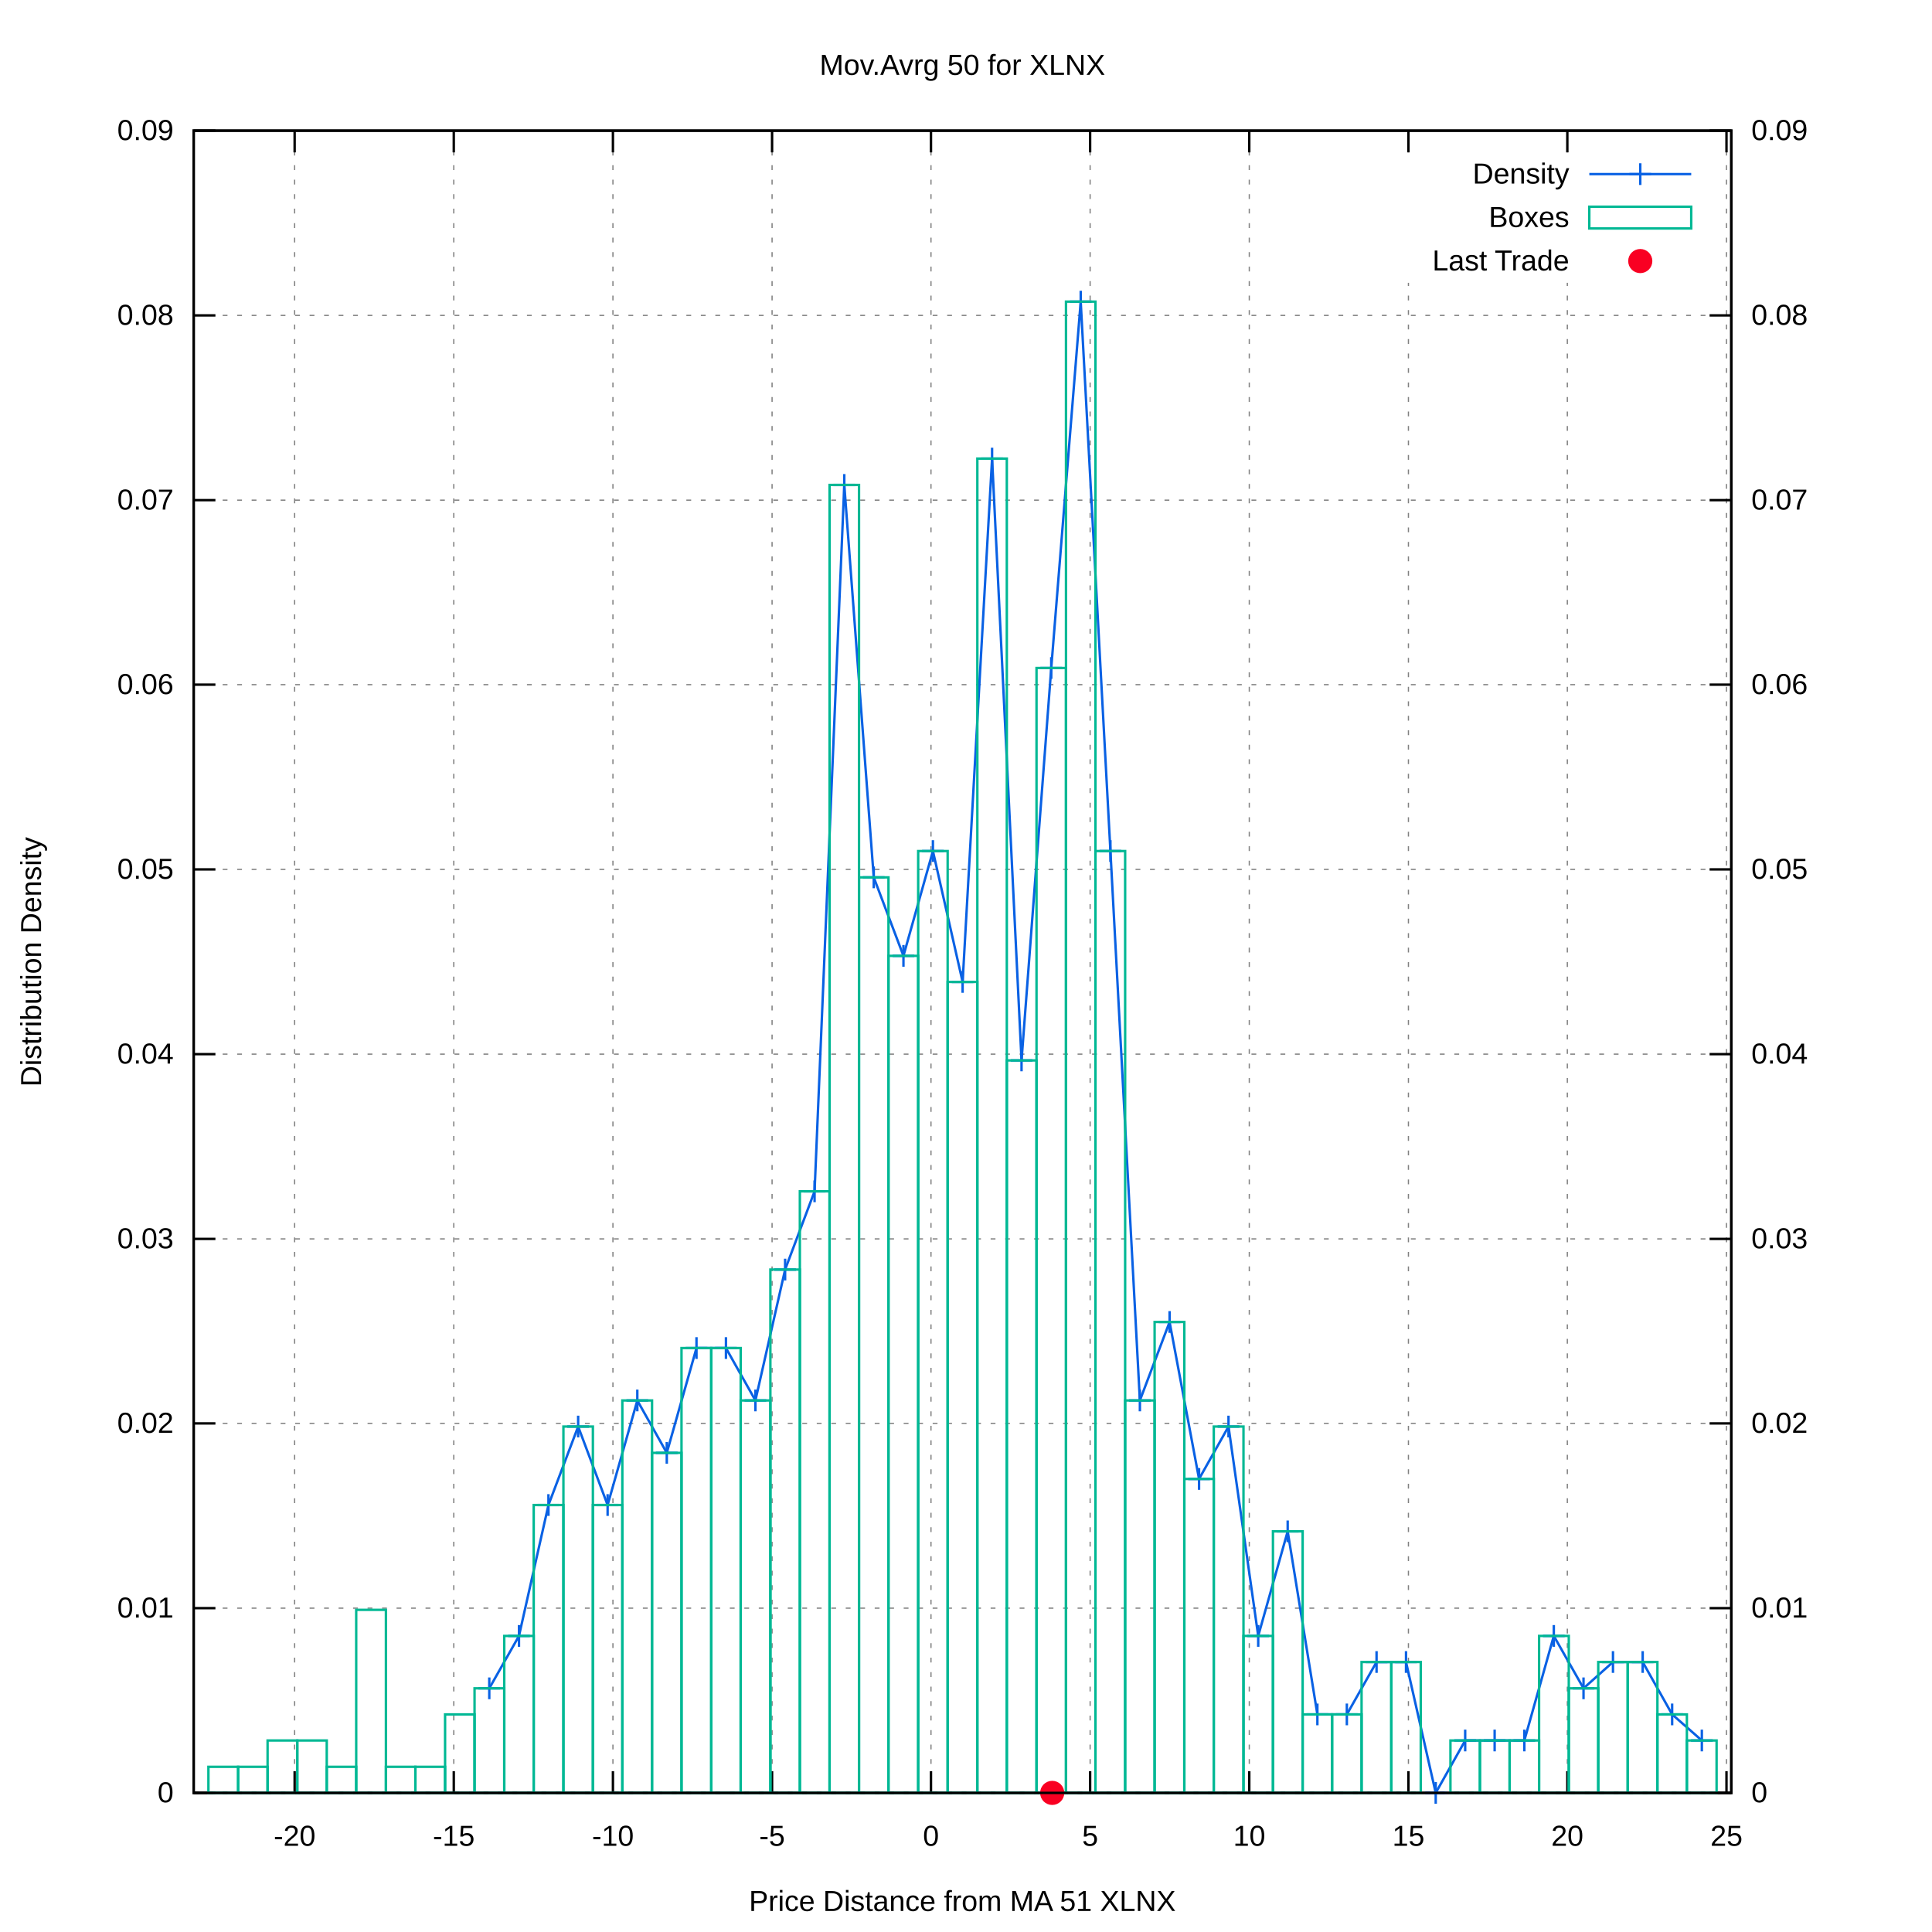
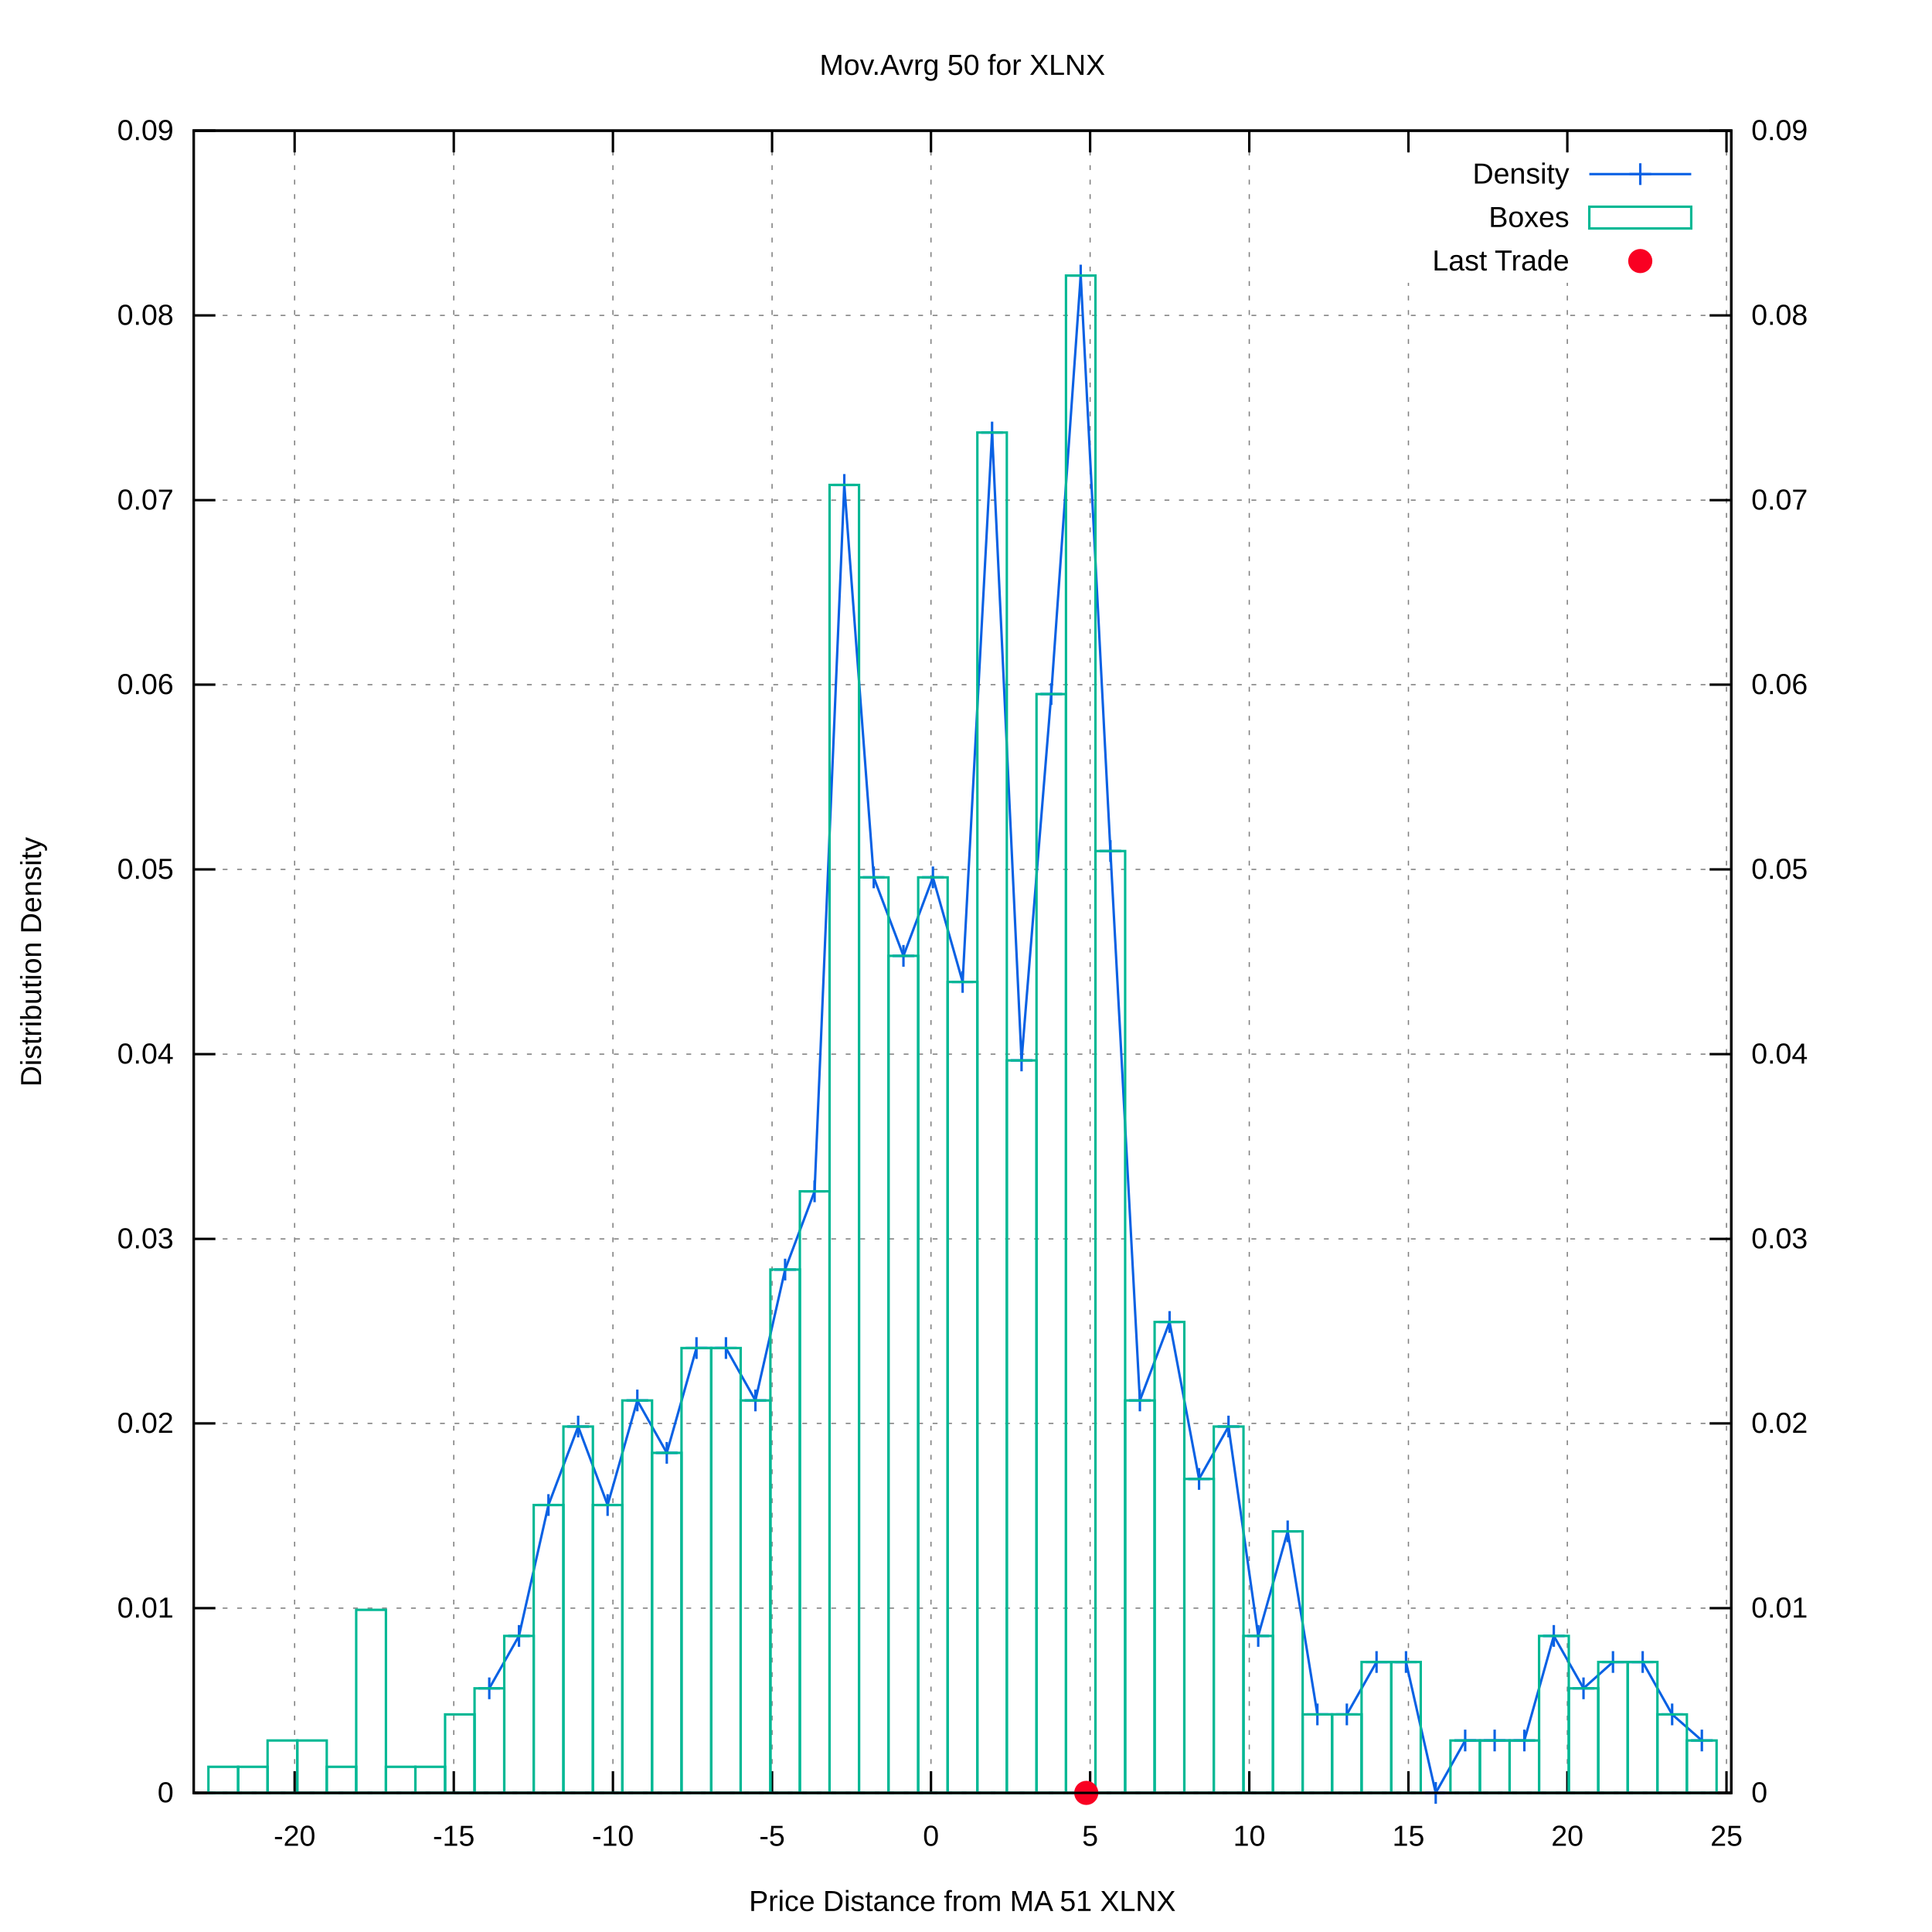
<svg xmlns="http://www.w3.org/2000/svg" xmlns:xlink="http://www.w3.org/1999/xlink" viewBox="0 0 800 800">
  <g id="gnuplot_canvas">
    <rect x="0" y="0" width="800" height="800" fill="#ffffff" />
    <defs>
      <circle id="gpDot" r="0.5" stroke-width="0.5" />
      <path id="gpPt0" stroke-width="0.222" stroke="currentColor" d="M-1,0 h2 M0,-1 v2" />
      <path id="gpPt1" stroke-width="0.222" stroke="currentColor" d="M-1,-1 L1,1 M1,-1 L-1,1" />
      <path id="gpPt2" stroke-width="0.222" stroke="currentColor" d="M-1,0 L1,0 M0,-1 L0,1 M-1,-1 L1,1 M-1,1 L1,-1" />
      <rect id="gpPt3" stroke-width="0.222" stroke="currentColor" x="-1" y="-1" width="2" height="2" />
      <rect id="gpPt4" stroke-width="0.222" stroke="currentColor" fill="currentColor" x="-1" y="-1" width="2" height="2" />
      <circle id="gpPt5" stroke-width="0.222" stroke="currentColor" cx="0" cy="0" r="1" />
      <use xlink:href="#gpPt5" id="gpPt6" fill="currentColor" stroke="none" />
      <path id="gpPt7" stroke-width="0.222" stroke="currentColor" d="M0,-1.33 L-1.33,0.67 L1.33,0.67 z" />
      <use xlink:href="#gpPt7" id="gpPt8" fill="currentColor" stroke="none" />
      <use xlink:href="#gpPt7" id="gpPt9" stroke="currentColor" transform="rotate(180)" />
      <use xlink:href="#gpPt9" id="gpPt10" fill="currentColor" stroke="none" />
      <use xlink:href="#gpPt3" id="gpPt11" stroke="currentColor" transform="rotate(45)" />
      <use xlink:href="#gpPt11" id="gpPt12" fill="currentColor" stroke="none" />
      <path id="gpPt13" stroke-width="0.222" stroke="currentColor" d="M0,1.330 L1.265,0.411 L0.782,-1.067 L-0.782,-1.076 L-1.265,0.411 z" />
      <use xlink:href="#gpPt13" id="gpPt14" fill="currentColor" stroke="none" />
      <filter id="textbox" filterUnits="objectBoundingBox" x="0" y="0" height="1" width="1">
        <feFlood flood-color="#FFFFFF" flood-opacity="1" result="bgnd" />
        <feComposite in="SourceGraphic" in2="bgnd" operator="atop" />
      </filter>
      <filter id="greybox" filterUnits="objectBoundingBox" x="0" y="0" height="1" width="1">
        <feFlood flood-color="lightgrey" flood-opacity="1" result="grey" />
        <feComposite in="SourceGraphic" in2="grey" operator="atop" />
      </filter>
    </defs>
    <g fill="none" color="#FFFFFF" stroke="black" stroke-width="1.00" stroke-linecap="butt" stroke-linejoin="miter">
</g>
    <g fill="none" color="black" stroke="currentColor" stroke-width="1.00" stroke-linecap="butt" stroke-linejoin="miter">
</g>
    <g fill="none" color="black" stroke="black" stroke-width="0.50" stroke-linecap="butt" stroke-linejoin="miter">
</g>
    <g fill="none" color="gray" stroke="currentColor" stroke-width="0.50" stroke-linecap="butt" stroke-linejoin="miter">
      <path stroke="gray" stroke-dasharray="2,4" class="gridline" d="M80.2,742.4 L716.9,742.4  " />
    </g>
    <g fill="none" color="gray" stroke="gray" stroke-width="1.00" stroke-linecap="butt" stroke-linejoin="miter">
</g>
    <g fill="none" color="black" stroke="currentColor" stroke-width="1.00" stroke-linecap="butt" stroke-linejoin="miter">
      <path stroke="black" d="M80.2,742.4 L89.2,742.4  " />
      <g transform="translate(71.9,746.3)" stroke="none" fill="black" font-family="arial" font-size="12.00" text-anchor="end">
        <text>
          <tspan font-family="arial"> 0</tspan>
        </text>
      </g>
    </g>
    <g fill="none" color="black" stroke="currentColor" stroke-width="1.00" stroke-linecap="butt" stroke-linejoin="miter">
</g>
    <g fill="none" color="black" stroke="black" stroke-width="0.50" stroke-linecap="butt" stroke-linejoin="miter">
</g>
    <g fill="none" color="gray" stroke="currentColor" stroke-width="0.50" stroke-linecap="butt" stroke-linejoin="miter">
      <path stroke="gray" stroke-dasharray="2,4" class="gridline" d="M80.2,665.9 L716.9,665.9  " />
    </g>
    <g fill="none" color="gray" stroke="gray" stroke-width="1.00" stroke-linecap="butt" stroke-linejoin="miter">
</g>
    <g fill="none" color="black" stroke="currentColor" stroke-width="1.00" stroke-linecap="butt" stroke-linejoin="miter">
      <path stroke="black" d="M80.2,665.9 L89.2,665.9  " />
      <g transform="translate(71.9,669.8)" stroke="none" fill="black" font-family="arial" font-size="12.00" text-anchor="end">
        <text>
          <tspan font-family="arial"> 0.01</tspan>
        </text>
      </g>
    </g>
    <g fill="none" color="black" stroke="currentColor" stroke-width="1.00" stroke-linecap="butt" stroke-linejoin="miter">
</g>
    <g fill="none" color="black" stroke="black" stroke-width="0.50" stroke-linecap="butt" stroke-linejoin="miter">
</g>
    <g fill="none" color="gray" stroke="currentColor" stroke-width="0.50" stroke-linecap="butt" stroke-linejoin="miter">
      <path stroke="gray" stroke-dasharray="2,4" class="gridline" d="M80.2,589.4 L716.9,589.4  " />
    </g>
    <g fill="none" color="gray" stroke="gray" stroke-width="1.00" stroke-linecap="butt" stroke-linejoin="miter">
</g>
    <g fill="none" color="black" stroke="currentColor" stroke-width="1.00" stroke-linecap="butt" stroke-linejoin="miter">
      <path stroke="black" d="M80.2,589.4 L89.2,589.4  " />
      <g transform="translate(71.9,593.3)" stroke="none" fill="black" font-family="arial" font-size="12.00" text-anchor="end">
        <text>
          <tspan font-family="arial"> 0.02</tspan>
        </text>
      </g>
    </g>
    <g fill="none" color="black" stroke="currentColor" stroke-width="1.00" stroke-linecap="butt" stroke-linejoin="miter">
</g>
    <g fill="none" color="black" stroke="black" stroke-width="0.50" stroke-linecap="butt" stroke-linejoin="miter">
</g>
    <g fill="none" color="gray" stroke="currentColor" stroke-width="0.50" stroke-linecap="butt" stroke-linejoin="miter">
      <path stroke="gray" stroke-dasharray="2,4" class="gridline" d="M80.2,513.0 L716.9,513.0  " />
    </g>
    <g fill="none" color="gray" stroke="gray" stroke-width="1.00" stroke-linecap="butt" stroke-linejoin="miter">
</g>
    <g fill="none" color="black" stroke="currentColor" stroke-width="1.00" stroke-linecap="butt" stroke-linejoin="miter">
      <path stroke="black" d="M80.2,513.0 L89.2,513.0  " />
      <g transform="translate(71.9,516.9)" stroke="none" fill="black" font-family="arial" font-size="12.00" text-anchor="end">
        <text>
          <tspan font-family="arial"> 0.03</tspan>
        </text>
      </g>
    </g>
    <g fill="none" color="black" stroke="currentColor" stroke-width="1.00" stroke-linecap="butt" stroke-linejoin="miter">
</g>
    <g fill="none" color="black" stroke="black" stroke-width="0.50" stroke-linecap="butt" stroke-linejoin="miter">
</g>
    <g fill="none" color="gray" stroke="currentColor" stroke-width="0.50" stroke-linecap="butt" stroke-linejoin="miter">
      <path stroke="gray" stroke-dasharray="2,4" class="gridline" d="M80.2,436.5 L716.9,436.5  " />
    </g>
    <g fill="none" color="gray" stroke="gray" stroke-width="1.00" stroke-linecap="butt" stroke-linejoin="miter">
</g>
    <g fill="none" color="black" stroke="currentColor" stroke-width="1.00" stroke-linecap="butt" stroke-linejoin="miter">
      <path stroke="black" d="M80.2,436.5 L89.2,436.5  " />
      <g transform="translate(71.9,440.4)" stroke="none" fill="black" font-family="arial" font-size="12.00" text-anchor="end">
        <text>
          <tspan font-family="arial"> 0.04</tspan>
        </text>
      </g>
    </g>
    <g fill="none" color="black" stroke="currentColor" stroke-width="1.00" stroke-linecap="butt" stroke-linejoin="miter">
</g>
    <g fill="none" color="black" stroke="black" stroke-width="0.50" stroke-linecap="butt" stroke-linejoin="miter">
</g>
    <g fill="none" color="gray" stroke="currentColor" stroke-width="0.50" stroke-linecap="butt" stroke-linejoin="miter">
      <path stroke="gray" stroke-dasharray="2,4" class="gridline" d="M80.2,360.0 L716.9,360.0  " />
    </g>
    <g fill="none" color="gray" stroke="gray" stroke-width="1.00" stroke-linecap="butt" stroke-linejoin="miter">
</g>
    <g fill="none" color="black" stroke="currentColor" stroke-width="1.00" stroke-linecap="butt" stroke-linejoin="miter">
      <path stroke="black" d="M80.2,360.0 L89.2,360.0  " />
      <g transform="translate(71.9,363.9)" stroke="none" fill="black" font-family="arial" font-size="12.00" text-anchor="end">
        <text>
          <tspan font-family="arial"> 0.05</tspan>
        </text>
      </g>
    </g>
    <g fill="none" color="black" stroke="currentColor" stroke-width="1.00" stroke-linecap="butt" stroke-linejoin="miter">
</g>
    <g fill="none" color="black" stroke="black" stroke-width="0.50" stroke-linecap="butt" stroke-linejoin="miter">
</g>
    <g fill="none" color="gray" stroke="currentColor" stroke-width="0.50" stroke-linecap="butt" stroke-linejoin="miter">
      <path stroke="gray" stroke-dasharray="2,4" class="gridline" d="M80.2,283.5 L716.9,283.5  " />
    </g>
    <g fill="none" color="gray" stroke="gray" stroke-width="1.00" stroke-linecap="butt" stroke-linejoin="miter">
</g>
    <g fill="none" color="black" stroke="currentColor" stroke-width="1.00" stroke-linecap="butt" stroke-linejoin="miter">
      <path stroke="black" d="M80.2,283.5 L89.2,283.5  " />
      <g transform="translate(71.9,287.4)" stroke="none" fill="black" font-family="arial" font-size="12.00" text-anchor="end">
        <text>
          <tspan font-family="arial"> 0.06</tspan>
        </text>
      </g>
    </g>
    <g fill="none" color="black" stroke="currentColor" stroke-width="1.00" stroke-linecap="butt" stroke-linejoin="miter">
</g>
    <g fill="none" color="black" stroke="black" stroke-width="0.50" stroke-linecap="butt" stroke-linejoin="miter">
</g>
    <g fill="none" color="gray" stroke="currentColor" stroke-width="0.50" stroke-linecap="butt" stroke-linejoin="miter">
      <path stroke="gray" stroke-dasharray="2,4" class="gridline" d="M80.2,207.1 L716.9,207.1  " />
    </g>
    <g fill="none" color="gray" stroke="gray" stroke-width="1.00" stroke-linecap="butt" stroke-linejoin="miter">
</g>
    <g fill="none" color="black" stroke="currentColor" stroke-width="1.00" stroke-linecap="butt" stroke-linejoin="miter">
      <path stroke="black" d="M80.2,207.1 L89.2,207.1  " />
      <g transform="translate(71.9,211.0)" stroke="none" fill="black" font-family="arial" font-size="12.00" text-anchor="end">
        <text>
          <tspan font-family="arial"> 0.07</tspan>
        </text>
      </g>
    </g>
    <g fill="none" color="black" stroke="currentColor" stroke-width="1.00" stroke-linecap="butt" stroke-linejoin="miter">
</g>
    <g fill="none" color="black" stroke="black" stroke-width="0.50" stroke-linecap="butt" stroke-linejoin="miter">
</g>
    <g fill="none" color="gray" stroke="currentColor" stroke-width="0.50" stroke-linecap="butt" stroke-linejoin="miter">
      <path stroke="gray" stroke-dasharray="2,4" class="gridline" d="M80.2,130.6 L716.9,130.6  " />
    </g>
    <g fill="none" color="gray" stroke="gray" stroke-width="1.00" stroke-linecap="butt" stroke-linejoin="miter">
</g>
    <g fill="none" color="black" stroke="currentColor" stroke-width="1.00" stroke-linecap="butt" stroke-linejoin="miter">
      <path stroke="black" d="M80.2,130.6 L89.2,130.6  " />
      <g transform="translate(71.9,134.5)" stroke="none" fill="black" font-family="arial" font-size="12.00" text-anchor="end">
        <text>
          <tspan font-family="arial"> 0.08</tspan>
        </text>
      </g>
    </g>
    <g fill="none" color="black" stroke="currentColor" stroke-width="1.00" stroke-linecap="butt" stroke-linejoin="miter">
</g>
    <g fill="none" color="black" stroke="black" stroke-width="0.50" stroke-linecap="butt" stroke-linejoin="miter">
</g>
    <g fill="none" color="gray" stroke="currentColor" stroke-width="0.50" stroke-linecap="butt" stroke-linejoin="miter">
      <path stroke="gray" stroke-dasharray="2,4" class="gridline" d="M80.2,54.1 L716.9,54.1  " />
    </g>
    <g fill="none" color="gray" stroke="gray" stroke-width="1.00" stroke-linecap="butt" stroke-linejoin="miter">
</g>
    <g fill="none" color="black" stroke="currentColor" stroke-width="1.00" stroke-linecap="butt" stroke-linejoin="miter">
      <path stroke="black" d="M80.2,54.1 L89.2,54.1  " />
      <g transform="translate(71.9,58.0)" stroke="none" fill="black" font-family="arial" font-size="12.00" text-anchor="end">
        <text>
          <tspan font-family="arial"> 0.09</tspan>
        </text>
      </g>
    </g>
    <g fill="none" color="black" stroke="currentColor" stroke-width="1.00" stroke-linecap="butt" stroke-linejoin="miter">
</g>
    <g fill="none" color="black" stroke="black" stroke-width="0.50" stroke-linecap="butt" stroke-linejoin="miter">
</g>
    <g fill="none" color="gray" stroke="currentColor" stroke-width="0.50" stroke-linecap="butt" stroke-linejoin="miter">
      <path stroke="gray" stroke-dasharray="2,4" class="gridline" d="M122.0,742.4 L122.0,54.1  " />
    </g>
    <g fill="none" color="gray" stroke="gray" stroke-width="1.00" stroke-linecap="butt" stroke-linejoin="miter">
</g>
    <g fill="none" color="black" stroke="currentColor" stroke-width="1.00" stroke-linecap="butt" stroke-linejoin="miter">
      <path stroke="black" d="M122.0,742.4 L122.0,733.4 M122.0,54.1 L122.0,63.1  " />
      <g transform="translate(122.0,764.3)" stroke="none" fill="black" font-family="arial" font-size="12.00" text-anchor="middle">
        <text>
          <tspan font-family="arial">-20</tspan>
        </text>
      </g>
    </g>
    <g fill="none" color="black" stroke="currentColor" stroke-width="1.00" stroke-linecap="butt" stroke-linejoin="miter">
</g>
    <g fill="none" color="black" stroke="black" stroke-width="0.50" stroke-linecap="butt" stroke-linejoin="miter">
</g>
    <g fill="none" color="gray" stroke="currentColor" stroke-width="0.50" stroke-linecap="butt" stroke-linejoin="miter">
      <path stroke="gray" stroke-dasharray="2,4" class="gridline" d="M187.9,742.4 L187.9,54.1  " />
    </g>
    <g fill="none" color="gray" stroke="gray" stroke-width="1.00" stroke-linecap="butt" stroke-linejoin="miter">
</g>
    <g fill="none" color="black" stroke="currentColor" stroke-width="1.00" stroke-linecap="butt" stroke-linejoin="miter">
      <path stroke="black" d="M187.9,742.4 L187.9,733.4 M187.9,54.1 L187.9,63.1  " />
      <g transform="translate(187.9,764.3)" stroke="none" fill="black" font-family="arial" font-size="12.00" text-anchor="middle">
        <text>
          <tspan font-family="arial">-15</tspan>
        </text>
      </g>
    </g>
    <g fill="none" color="black" stroke="currentColor" stroke-width="1.00" stroke-linecap="butt" stroke-linejoin="miter">
</g>
    <g fill="none" color="black" stroke="black" stroke-width="0.50" stroke-linecap="butt" stroke-linejoin="miter">
</g>
    <g fill="none" color="gray" stroke="currentColor" stroke-width="0.50" stroke-linecap="butt" stroke-linejoin="miter">
      <path stroke="gray" stroke-dasharray="2,4" class="gridline" d="M253.8,742.4 L253.8,54.1  " />
    </g>
    <g fill="none" color="gray" stroke="gray" stroke-width="1.00" stroke-linecap="butt" stroke-linejoin="miter">
</g>
    <g fill="none" color="black" stroke="currentColor" stroke-width="1.00" stroke-linecap="butt" stroke-linejoin="miter">
      <path stroke="black" d="M253.8,742.4 L253.8,733.4 M253.8,54.1 L253.8,63.1  " />
      <g transform="translate(253.8,764.3)" stroke="none" fill="black" font-family="arial" font-size="12.00" text-anchor="middle">
        <text>
          <tspan font-family="arial">-10</tspan>
        </text>
      </g>
    </g>
    <g fill="none" color="black" stroke="currentColor" stroke-width="1.00" stroke-linecap="butt" stroke-linejoin="miter">
</g>
    <g fill="none" color="black" stroke="black" stroke-width="0.50" stroke-linecap="butt" stroke-linejoin="miter">
</g>
    <g fill="none" color="gray" stroke="currentColor" stroke-width="0.50" stroke-linecap="butt" stroke-linejoin="miter">
      <path stroke="gray" stroke-dasharray="2,4" class="gridline" d="M319.7,742.4 L319.7,54.1  " />
    </g>
    <g fill="none" color="gray" stroke="gray" stroke-width="1.00" stroke-linecap="butt" stroke-linejoin="miter">
</g>
    <g fill="none" color="black" stroke="currentColor" stroke-width="1.00" stroke-linecap="butt" stroke-linejoin="miter">
      <path stroke="black" d="M319.7,742.4 L319.7,733.4 M319.7,54.1 L319.7,63.1  " />
      <g transform="translate(319.7,764.3)" stroke="none" fill="black" font-family="arial" font-size="12.00" text-anchor="middle">
        <text>
          <tspan font-family="arial">-5</tspan>
        </text>
      </g>
    </g>
    <g fill="none" color="black" stroke="currentColor" stroke-width="1.00" stroke-linecap="butt" stroke-linejoin="miter">
</g>
    <g fill="none" color="black" stroke="black" stroke-width="0.50" stroke-linecap="butt" stroke-linejoin="miter">
</g>
    <g fill="none" color="gray" stroke="currentColor" stroke-width="0.50" stroke-linecap="butt" stroke-linejoin="miter">
      <path stroke="gray" stroke-dasharray="2,4" class="gridline" d="M385.5,742.4 L385.5,54.1  " />
    </g>
    <g fill="none" color="gray" stroke="gray" stroke-width="1.00" stroke-linecap="butt" stroke-linejoin="miter">
</g>
    <g fill="none" color="black" stroke="currentColor" stroke-width="1.00" stroke-linecap="butt" stroke-linejoin="miter">
      <path stroke="black" d="M385.5,742.4 L385.5,733.4 M385.5,54.1 L385.5,63.1  " />
      <g transform="translate(385.5,764.3)" stroke="none" fill="black" font-family="arial" font-size="12.00" text-anchor="middle">
        <text>
          <tspan font-family="arial"> 0</tspan>
        </text>
      </g>
    </g>
    <g fill="none" color="black" stroke="currentColor" stroke-width="1.00" stroke-linecap="butt" stroke-linejoin="miter">
</g>
    <g fill="none" color="black" stroke="black" stroke-width="0.50" stroke-linecap="butt" stroke-linejoin="miter">
</g>
    <g fill="none" color="gray" stroke="currentColor" stroke-width="0.50" stroke-linecap="butt" stroke-linejoin="miter">
      <path stroke="gray" stroke-dasharray="2,4" class="gridline" d="M451.4,742.4 L451.4,54.1  " />
    </g>
    <g fill="none" color="gray" stroke="gray" stroke-width="1.00" stroke-linecap="butt" stroke-linejoin="miter">
</g>
    <g fill="none" color="black" stroke="currentColor" stroke-width="1.00" stroke-linecap="butt" stroke-linejoin="miter">
      <path stroke="black" d="M451.4,742.4 L451.4,733.4 M451.4,54.1 L451.4,63.1  " />
      <g transform="translate(451.4,764.3)" stroke="none" fill="black" font-family="arial" font-size="12.00" text-anchor="middle">
        <text>
          <tspan font-family="arial"> 5</tspan>
        </text>
      </g>
    </g>
    <g fill="none" color="black" stroke="currentColor" stroke-width="1.00" stroke-linecap="butt" stroke-linejoin="miter">
</g>
    <g fill="none" color="black" stroke="black" stroke-width="0.50" stroke-linecap="butt" stroke-linejoin="miter">
</g>
    <g fill="none" color="gray" stroke="currentColor" stroke-width="0.50" stroke-linecap="butt" stroke-linejoin="miter">
      <path stroke="gray" stroke-dasharray="2,4" class="gridline" d="M517.3,742.4 L517.3,54.1  " />
    </g>
    <g fill="none" color="gray" stroke="gray" stroke-width="1.00" stroke-linecap="butt" stroke-linejoin="miter">
</g>
    <g fill="none" color="black" stroke="currentColor" stroke-width="1.00" stroke-linecap="butt" stroke-linejoin="miter">
      <path stroke="black" d="M517.3,742.4 L517.3,733.4 M517.3,54.1 L517.3,63.1  " />
      <g transform="translate(517.3,764.3)" stroke="none" fill="black" font-family="arial" font-size="12.00" text-anchor="middle">
        <text>
          <tspan font-family="arial"> 10</tspan>
        </text>
      </g>
    </g>
    <g fill="none" color="black" stroke="currentColor" stroke-width="1.00" stroke-linecap="butt" stroke-linejoin="miter">
</g>
    <g fill="none" color="black" stroke="black" stroke-width="0.50" stroke-linecap="butt" stroke-linejoin="miter">
</g>
    <g fill="none" color="gray" stroke="currentColor" stroke-width="0.50" stroke-linecap="butt" stroke-linejoin="miter">
      <path stroke="gray" stroke-dasharray="2,4" class="gridline" d="M583.2,742.4 L583.2,117.1 M583.2,63.1 L583.2,54.1  " />
    </g>
    <g fill="none" color="gray" stroke="gray" stroke-width="1.00" stroke-linecap="butt" stroke-linejoin="miter">
</g>
    <g fill="none" color="black" stroke="currentColor" stroke-width="1.00" stroke-linecap="butt" stroke-linejoin="miter">
      <path stroke="black" d="M583.2,742.4 L583.2,733.4 M583.2,54.1 L583.2,63.1  " />
      <g transform="translate(583.2,764.3)" stroke="none" fill="black" font-family="arial" font-size="12.00" text-anchor="middle">
        <text>
          <tspan font-family="arial"> 15</tspan>
        </text>
      </g>
    </g>
    <g fill="none" color="black" stroke="currentColor" stroke-width="1.00" stroke-linecap="butt" stroke-linejoin="miter">
</g>
    <g fill="none" color="black" stroke="black" stroke-width="0.50" stroke-linecap="butt" stroke-linejoin="miter">
</g>
    <g fill="none" color="gray" stroke="currentColor" stroke-width="0.50" stroke-linecap="butt" stroke-linejoin="miter">
      <path stroke="gray" stroke-dasharray="2,4" class="gridline" d="M649.0,742.4 L649.0,117.1 M649.0,63.1 L649.0,54.1  " />
    </g>
    <g fill="none" color="gray" stroke="gray" stroke-width="1.00" stroke-linecap="butt" stroke-linejoin="miter">
</g>
    <g fill="none" color="black" stroke="currentColor" stroke-width="1.00" stroke-linecap="butt" stroke-linejoin="miter">
      <path stroke="black" d="M649.0,742.4 L649.0,733.4 M649.0,54.1 L649.0,63.1  " />
      <g transform="translate(649.0,764.3)" stroke="none" fill="black" font-family="arial" font-size="12.00" text-anchor="middle">
        <text>
          <tspan font-family="arial"> 20</tspan>
        </text>
      </g>
    </g>
    <g fill="none" color="black" stroke="currentColor" stroke-width="1.00" stroke-linecap="butt" stroke-linejoin="miter">
</g>
    <g fill="none" color="black" stroke="black" stroke-width="0.50" stroke-linecap="butt" stroke-linejoin="miter">
</g>
    <g fill="none" color="gray" stroke="currentColor" stroke-width="0.50" stroke-linecap="butt" stroke-linejoin="miter">
      <path stroke="gray" stroke-dasharray="2,4" class="gridline" d="M714.9,742.4 L714.9,54.1  " />
    </g>
    <g fill="none" color="gray" stroke="gray" stroke-width="1.00" stroke-linecap="butt" stroke-linejoin="miter">
</g>
    <g fill="none" color="black" stroke="currentColor" stroke-width="1.00" stroke-linecap="butt" stroke-linejoin="miter">
      <path stroke="black" d="M714.9,742.4 L714.9,733.4 M714.9,54.1 L714.9,63.1  " />
      <g transform="translate(714.9,764.3)" stroke="none" fill="black" font-family="arial" font-size="12.00" text-anchor="middle">
        <text>
          <tspan font-family="arial"> 25</tspan>
        </text>
      </g>
    </g>
    <g fill="none" color="black" stroke="currentColor" stroke-width="1.00" stroke-linecap="butt" stroke-linejoin="miter">
      <path stroke="black" d="M716.9,742.4 L707.9,742.4  " />
      <g transform="translate(725.2,746.3)" stroke="none" fill="black" font-family="arial" font-size="12.00" text-anchor="start">
        <text>
          <tspan font-family="arial"> 0</tspan>
        </text>
      </g>
    </g>
    <g fill="none" color="black" stroke="currentColor" stroke-width="1.00" stroke-linecap="butt" stroke-linejoin="miter">
      <path stroke="black" d="M716.9,665.9 L707.9,665.9  " />
      <g transform="translate(725.2,669.8)" stroke="none" fill="black" font-family="arial" font-size="12.00" text-anchor="start">
        <text>
          <tspan font-family="arial"> 0.01</tspan>
        </text>
      </g>
    </g>
    <g fill="none" color="black" stroke="currentColor" stroke-width="1.00" stroke-linecap="butt" stroke-linejoin="miter">
      <path stroke="black" d="M716.9,589.4 L707.9,589.4  " />
      <g transform="translate(725.2,593.3)" stroke="none" fill="black" font-family="arial" font-size="12.00" text-anchor="start">
        <text>
          <tspan font-family="arial"> 0.02</tspan>
        </text>
      </g>
    </g>
    <g fill="none" color="black" stroke="currentColor" stroke-width="1.00" stroke-linecap="butt" stroke-linejoin="miter">
      <path stroke="black" d="M716.9,513.0 L707.9,513.0  " />
      <g transform="translate(725.2,516.9)" stroke="none" fill="black" font-family="arial" font-size="12.00" text-anchor="start">
        <text>
          <tspan font-family="arial"> 0.03</tspan>
        </text>
      </g>
    </g>
    <g fill="none" color="black" stroke="currentColor" stroke-width="1.00" stroke-linecap="butt" stroke-linejoin="miter">
      <path stroke="black" d="M716.9,436.5 L707.9,436.5  " />
      <g transform="translate(725.2,440.4)" stroke="none" fill="black" font-family="arial" font-size="12.00" text-anchor="start">
        <text>
          <tspan font-family="arial"> 0.04</tspan>
        </text>
      </g>
    </g>
    <g fill="none" color="black" stroke="currentColor" stroke-width="1.00" stroke-linecap="butt" stroke-linejoin="miter">
      <path stroke="black" d="M716.9,360.0 L707.9,360.0  " />
      <g transform="translate(725.2,363.9)" stroke="none" fill="black" font-family="arial" font-size="12.00" text-anchor="start">
        <text>
          <tspan font-family="arial"> 0.05</tspan>
        </text>
      </g>
    </g>
    <g fill="none" color="black" stroke="currentColor" stroke-width="1.00" stroke-linecap="butt" stroke-linejoin="miter">
      <path stroke="black" d="M716.9,283.5 L707.9,283.5  " />
      <g transform="translate(725.2,287.4)" stroke="none" fill="black" font-family="arial" font-size="12.00" text-anchor="start">
        <text>
          <tspan font-family="arial"> 0.06</tspan>
        </text>
      </g>
    </g>
    <g fill="none" color="black" stroke="currentColor" stroke-width="1.00" stroke-linecap="butt" stroke-linejoin="miter">
      <path stroke="black" d="M716.9,207.1 L707.9,207.1  " />
      <g transform="translate(725.2,211.0)" stroke="none" fill="black" font-family="arial" font-size="12.00" text-anchor="start">
        <text>
          <tspan font-family="arial"> 0.07</tspan>
        </text>
      </g>
    </g>
    <g fill="none" color="black" stroke="currentColor" stroke-width="1.00" stroke-linecap="butt" stroke-linejoin="miter">
      <path stroke="black" d="M716.9,130.6 L707.9,130.6  " />
      <g transform="translate(725.2,134.5)" stroke="none" fill="black" font-family="arial" font-size="12.00" text-anchor="start">
        <text>
          <tspan font-family="arial"> 0.08</tspan>
        </text>
      </g>
    </g>
    <g fill="none" color="black" stroke="currentColor" stroke-width="1.00" stroke-linecap="butt" stroke-linejoin="miter">
      <path stroke="black" d="M716.9,54.1 L707.9,54.1  " />
      <g transform="translate(725.2,58.0)" stroke="none" fill="black" font-family="arial" font-size="12.00" text-anchor="start">
        <text>
          <tspan font-family="arial"> 0.09</tspan>
        </text>
      </g>
    </g>
    <g fill="none" color="black" stroke="currentColor" stroke-width="1.00" stroke-linecap="butt" stroke-linejoin="miter">
</g>
    <g fill="none" color="gray" stroke="currentColor" stroke-width="1.00" stroke-linecap="butt" stroke-linejoin="miter">
      <path stroke="black" stroke-dasharray="2,4" d="M80.2,742.4 L716.9,742.4  " />
    </g>
    <g fill="none" color="black" stroke="currentColor" stroke-width="1.00" stroke-linecap="butt" stroke-linejoin="miter">
      <path stroke="black" d="M80.2,54.1 L80.2,742.4 L716.9,742.4 L716.9,54.1 L80.2,54.1 Z  " />
    </g>
    <g fill="none" color="black" stroke="currentColor" stroke-width="1.00" stroke-linecap="butt" stroke-linejoin="miter">
      <g transform="translate(17.0,398.3) rotate(270)" stroke="none" fill="black" font-family="arial" font-size="12.00" text-anchor="middle">
        <text>
          <tspan font-family="arial">Distribution Density</tspan>
        </text>
      </g>
    </g>
    <g fill="none" color="black" stroke="currentColor" stroke-width="1.00" stroke-linecap="butt" stroke-linejoin="miter">
      <g transform="translate(398.5,791.3)" stroke="none" fill="black" font-family="arial" font-size="12.00" text-anchor="middle">
        <text>
          <tspan font-family="arial">Price Distance from MA 51 XLNX</tspan>
        </text>
      </g>
    </g>
    <g fill="none" color="black" stroke="currentColor" stroke-width="1.00" stroke-linecap="butt" stroke-linejoin="miter">
      <g transform="translate(398.5,31.0)" stroke="none" fill="black" font-family="arial" font-size="12.00" text-anchor="middle">
        <text>
          <tspan font-family="arial">Mov.Avrg 50 for XLNX </tspan>
        </text>
      </g>
    </g>
    <g id="gnuplot_plot_1">
      <g fill="none" color="black" stroke="currentColor" stroke-width="1.00" stroke-linecap="butt" stroke-linejoin="miter">
        <g transform="translate(649.8,76.0)" stroke="none" fill="black" font-family="arial" font-size="12.00" text-anchor="end">
          <text>
            <tspan font-family="arial">Density</tspan>
          </text>
        </g>
      </g>
      <g fill="none" color="black" stroke="currentColor" stroke-width="1.00" stroke-linecap="butt" stroke-linejoin="miter">
-         <path stroke="rgb(  9,  97, 228)" d="M658.1,72.1 L700.3,72.1 M202.6,699.1 L214.9,677.4 L227.1,623.2 L239.4,590.7 L251.6,623.2 L263.9,579.9   L276.1,601.6 L288.4,558.2 L300.6,558.2 L312.8,579.9 L325.1,525.7 L337.3,493.3 L349.6,200.8 L361.8,363.3   L374.1,395.8 L386.3,352.4 L398.6,406.6 L410.8,189.9 L423.0,439.1 L435.3,276.6 L447.5,124.9 L459.8,352.4   L472.0,579.9 L484.3,547.4 L496.5,612.4 L508.7,590.7 L521.0,677.4 L533.2,634.1 L545.5,709.9 L557.7,709.9   L570.0,688.2 L582.2,688.2 L594.5,742.4 L606.7,720.7 L618.9,720.7 L631.2,720.7 L643.4,677.4 L655.7,699.1   L667.9,688.2 L680.2,688.2 L692.4,709.9 L704.7,720.7  " />
+         <path stroke="rgb(  9,  97, 228)" d="M658.1,72.1 L700.3,72.1 M202.6,699.1 L214.9,677.4 L227.1,623.2 L239.4,590.7 L251.6,623.2 L263.9,579.9   L276.1,601.6 L288.4,558.2 L300.6,558.2 L312.8,579.9 L325.1,525.7 L337.3,493.3 L349.6,200.8 L361.8,363.3   L374.1,395.8 L386.3,363.3 L398.6,406.6 L410.8,179.1 L423.0,439.1 L435.3,287.4 L447.5,114.1 L459.8,352.4   L472.0,579.9 L484.3,547.4 L496.5,612.4 L508.7,590.7 L521.0,677.4 L533.2,634.1 L545.5,709.9 L557.7,709.9   L570.0,688.2 L582.2,688.2 L594.5,742.4 L606.7,720.7 L618.9,720.7 L631.2,720.7 L643.4,677.4 L655.7,699.1   L667.9,688.2 L680.2,688.2 L692.4,709.9 L704.7,720.7  " />
        <use xlink:href="#gpPt0" transform="translate(202.6,699.1) scale(4.50)" color="rgb(  9,  97, 228)" />
        <use xlink:href="#gpPt0" transform="translate(214.9,677.4) scale(4.50)" color="rgb(  9,  97, 228)" />
        <use xlink:href="#gpPt0" transform="translate(227.1,623.2) scale(4.50)" color="rgb(  9,  97, 228)" />
        <use xlink:href="#gpPt0" transform="translate(239.4,590.7) scale(4.50)" color="rgb(  9,  97, 228)" />
        <use xlink:href="#gpPt0" transform="translate(251.6,623.2) scale(4.50)" color="rgb(  9,  97, 228)" />
        <use xlink:href="#gpPt0" transform="translate(263.9,579.9) scale(4.50)" color="rgb(  9,  97, 228)" />
        <use xlink:href="#gpPt0" transform="translate(276.1,601.6) scale(4.50)" color="rgb(  9,  97, 228)" />
        <use xlink:href="#gpPt0" transform="translate(288.4,558.2) scale(4.50)" color="rgb(  9,  97, 228)" />
        <use xlink:href="#gpPt0" transform="translate(300.6,558.2) scale(4.50)" color="rgb(  9,  97, 228)" />
        <use xlink:href="#gpPt0" transform="translate(312.8,579.9) scale(4.50)" color="rgb(  9,  97, 228)" />
        <use xlink:href="#gpPt0" transform="translate(325.1,525.7) scale(4.50)" color="rgb(  9,  97, 228)" />
        <use xlink:href="#gpPt0" transform="translate(337.3,493.3) scale(4.50)" color="rgb(  9,  97, 228)" />
        <use xlink:href="#gpPt0" transform="translate(349.6,200.8) scale(4.50)" color="rgb(  9,  97, 228)" />
        <use xlink:href="#gpPt0" transform="translate(361.8,363.3) scale(4.50)" color="rgb(  9,  97, 228)" />
        <use xlink:href="#gpPt0" transform="translate(374.1,395.8) scale(4.50)" color="rgb(  9,  97, 228)" />
-         <use xlink:href="#gpPt0" transform="translate(386.3,352.4) scale(4.50)" color="rgb(  9,  97, 228)" />
+         <use xlink:href="#gpPt0" transform="translate(386.3,363.3) scale(4.50)" color="rgb(  9,  97, 228)" />
        <use xlink:href="#gpPt0" transform="translate(398.6,406.6) scale(4.50)" color="rgb(  9,  97, 228)" />
-         <use xlink:href="#gpPt0" transform="translate(410.8,189.9) scale(4.50)" color="rgb(  9,  97, 228)" />
+         <use xlink:href="#gpPt0" transform="translate(410.8,179.1) scale(4.50)" color="rgb(  9,  97, 228)" />
        <use xlink:href="#gpPt0" transform="translate(423.0,439.1) scale(4.50)" color="rgb(  9,  97, 228)" />
-         <use xlink:href="#gpPt0" transform="translate(435.3,276.6) scale(4.50)" color="rgb(  9,  97, 228)" />
-         <use xlink:href="#gpPt0" transform="translate(447.5,124.9) scale(4.50)" color="rgb(  9,  97, 228)" />
+         <use xlink:href="#gpPt0" transform="translate(435.3,287.4) scale(4.50)" color="rgb(  9,  97, 228)" />
+         <use xlink:href="#gpPt0" transform="translate(447.5,114.1) scale(4.50)" color="rgb(  9,  97, 228)" />
        <use xlink:href="#gpPt0" transform="translate(459.8,352.4) scale(4.50)" color="rgb(  9,  97, 228)" />
        <use xlink:href="#gpPt0" transform="translate(472.0,579.9) scale(4.50)" color="rgb(  9,  97, 228)" />
        <use xlink:href="#gpPt0" transform="translate(484.3,547.4) scale(4.50)" color="rgb(  9,  97, 228)" />
        <use xlink:href="#gpPt0" transform="translate(496.5,612.4) scale(4.50)" color="rgb(  9,  97, 228)" />
        <use xlink:href="#gpPt0" transform="translate(508.7,590.7) scale(4.50)" color="rgb(  9,  97, 228)" />
        <use xlink:href="#gpPt0" transform="translate(521.0,677.4) scale(4.50)" color="rgb(  9,  97, 228)" />
        <use xlink:href="#gpPt0" transform="translate(533.2,634.1) scale(4.50)" color="rgb(  9,  97, 228)" />
        <use xlink:href="#gpPt0" transform="translate(545.5,709.9) scale(4.50)" color="rgb(  9,  97, 228)" />
        <use xlink:href="#gpPt0" transform="translate(557.7,709.9) scale(4.50)" color="rgb(  9,  97, 228)" />
        <use xlink:href="#gpPt0" transform="translate(570.0,688.2) scale(4.50)" color="rgb(  9,  97, 228)" />
        <use xlink:href="#gpPt0" transform="translate(582.2,688.2) scale(4.50)" color="rgb(  9,  97, 228)" />
        <use xlink:href="#gpPt0" transform="translate(594.5,742.4) scale(4.50)" color="rgb(  9,  97, 228)" />
        <use xlink:href="#gpPt0" transform="translate(606.7,720.7) scale(4.50)" color="rgb(  9,  97, 228)" />
        <use xlink:href="#gpPt0" transform="translate(618.9,720.7) scale(4.50)" color="rgb(  9,  97, 228)" />
        <use xlink:href="#gpPt0" transform="translate(631.2,720.7) scale(4.50)" color="rgb(  9,  97, 228)" />
        <use xlink:href="#gpPt0" transform="translate(643.4,677.4) scale(4.50)" color="rgb(  9,  97, 228)" />
        <use xlink:href="#gpPt0" transform="translate(655.7,699.1) scale(4.50)" color="rgb(  9,  97, 228)" />
        <use xlink:href="#gpPt0" transform="translate(667.9,688.2) scale(4.50)" color="rgb(  9,  97, 228)" />
        <use xlink:href="#gpPt0" transform="translate(680.2,688.2) scale(4.50)" color="rgb(  9,  97, 228)" />
        <use xlink:href="#gpPt0" transform="translate(692.4,709.9) scale(4.50)" color="rgb(  9,  97, 228)" />
        <use xlink:href="#gpPt0" transform="translate(704.7,720.7) scale(4.50)" color="rgb(  9,  97, 228)" />
        <use xlink:href="#gpPt0" transform="translate(679.2,72.1) scale(4.50)" color="rgb(  9,  97, 228)" />
      </g>
    </g>
    <g id="gnuplot_plot_2">
      <g fill="none" color="black" stroke="currentColor" stroke-width="1.00" stroke-linecap="butt" stroke-linejoin="miter">
        <g transform="translate(649.8,94.0)" stroke="none" fill="black" font-family="arial" font-size="12.00" text-anchor="end">
          <text>
            <tspan font-family="arial">Boxes</tspan>
          </text>
        </g>
      </g>
      <g fill="none" color="black" stroke="currentColor" stroke-width="1.00" stroke-linecap="butt" stroke-linejoin="miter">
        <path stroke="rgb(  0, 184, 148)" d="M658.1,94.6 L700.3,94.6 L700.3,85.6 L658.1,85.6 L658.1,94.6 Z  " />
        <path stroke="rgb(  0, 184, 148)" d="M86.3,742.4 L86.3,731.6 L98.6,731.6 L98.6,742.4 L86.3,742.4 Z  " />
        <path stroke="rgb(  0, 184, 148)" d="M98.6,742.4 L98.6,731.6 L110.8,731.6 L110.8,742.4 L98.6,742.4 Z  " />
        <path stroke="rgb(  0, 184, 148)" d="M110.8,742.4 L110.8,720.7 L123.1,720.7 L123.1,742.4 L110.8,742.4 Z  " />
        <path stroke="rgb(  0, 184, 148)" d="M123.1,742.4 L123.1,720.7 L135.3,720.7 L135.3,742.4 L123.1,742.4 Z  " />
        <path stroke="rgb(  0, 184, 148)" d="M135.3,742.4 L135.3,731.6 L147.5,731.6 L147.5,742.4 L135.3,742.4 Z  " />
        <path stroke="rgb(  0, 184, 148)" d="M147.5,742.4 L147.5,666.6 L159.8,666.6 L159.8,742.4 L147.5,742.4 Z  " />
        <path stroke="rgb(  0, 184, 148)" d="M159.8,742.4 L159.8,731.6 L172.0,731.6 L172.0,742.4 L159.8,742.4 Z  " />
        <path stroke="rgb(  0, 184, 148)" d="M172.0,742.4 L172.0,731.6 L184.3,731.6 L184.3,742.4 L172.0,742.4 Z  " />
        <path stroke="rgb(  0, 184, 148)" d="M184.3,742.4 L184.3,709.9 L196.5,709.9 L196.5,742.4 L184.3,742.4 Z  " />
        <path stroke="rgb(  0, 184, 148)" d="M196.5,742.4 L196.5,699.1 L208.8,699.1 L208.8,742.4 L196.5,742.4 Z  " />
        <path stroke="rgb(  0, 184, 148)" d="M208.8,742.4 L208.8,677.4 L221.0,677.4 L221.0,742.4 L208.8,742.4 Z  " />
        <path stroke="rgb(  0, 184, 148)" d="M221.0,742.4 L221.0,623.2 L233.3,623.2 L233.3,742.4 L221.0,742.4 Z  " />
        <path stroke="rgb(  0, 184, 148)" d="M233.3,742.4 L233.3,590.7 L245.5,590.7 L245.5,742.4 L233.3,742.4 Z  " />
        <path stroke="rgb(  0, 184, 148)" d="M245.5,742.4 L245.5,623.2 L257.7,623.2 L257.7,742.4 L245.5,742.4 Z  " />
        <path stroke="rgb(  0, 184, 148)" d="M257.7,742.4 L257.7,579.9 L270.0,579.9 L270.0,742.4 L257.7,742.4 Z  " />
        <path stroke="rgb(  0, 184, 148)" d="M270.0,742.4 L270.0,601.6 L282.2,601.6 L282.2,742.4 L270.0,742.4 Z  " />
        <path stroke="rgb(  0, 184, 148)" d="M282.2,742.4 L282.2,558.2 L294.5,558.2 L294.5,742.4 L282.2,742.4 Z  " />
        <path stroke="rgb(  0, 184, 148)" d="M294.5,742.4 L294.5,558.2 L306.7,558.2 L306.7,742.4 L294.5,742.4 Z  " />
        <path stroke="rgb(  0, 184, 148)" d="M306.7,742.4 L306.7,579.9 L319.0,579.9 L319.0,742.4 L306.7,742.4 Z  " />
        <path stroke="rgb(  0, 184, 148)" d="M319.0,742.4 L319.0,525.7 L331.2,525.7 L331.2,742.4 L319.0,742.4 Z  " />
        <path stroke="rgb(  0, 184, 148)" d="M331.2,742.4 L331.2,493.3 L343.5,493.3 L343.5,742.4 L331.2,742.4 Z  " />
        <path stroke="rgb(  0, 184, 148)" d="M343.5,742.4 L343.5,200.8 L355.7,200.8 L355.7,742.4 L343.5,742.4 Z  " />
        <path stroke="rgb(  0, 184, 148)" d="M355.7,742.4 L355.7,363.3 L367.9,363.3 L367.9,742.4 L355.7,742.4 Z  " />
        <path stroke="rgb(  0, 184, 148)" d="M367.9,742.4 L367.9,395.8 L380.2,395.8 L380.2,742.4 L367.9,742.4 Z  " />
-         <path stroke="rgb(  0, 184, 148)" d="M380.2,742.4 L380.2,352.4 L392.4,352.4 L392.4,742.4 L380.2,742.4 Z  " />
+         <path stroke="rgb(  0, 184, 148)" d="M380.2,742.4 L380.2,363.3 L392.4,363.3 L392.4,742.4 L380.2,742.4 Z  " />
        <path stroke="rgb(  0, 184, 148)" d="M392.4,742.4 L392.4,406.6 L404.7,406.6 L404.7,742.4 L392.4,742.4 Z  " />
-         <path stroke="rgb(  0, 184, 148)" d="M404.7,742.4 L404.7,189.9 L416.9,189.9 L416.9,742.4 L404.7,742.4 Z  " />
+         <path stroke="rgb(  0, 184, 148)" d="M404.7,742.4 L404.7,179.1 L416.9,179.1 L416.9,742.4 L404.7,742.4 Z  " />
        <path stroke="rgb(  0, 184, 148)" d="M416.9,742.4 L416.9,439.1 L429.2,439.1 L429.2,742.4 L416.9,742.4 Z  " />
-         <path stroke="rgb(  0, 184, 148)" d="M429.2,742.4 L429.2,276.6 L441.4,276.6 L441.4,742.4 L429.2,742.4 Z  " />
-         <path stroke="rgb(  0, 184, 148)" d="M441.4,742.4 L441.4,124.9 L453.6,124.9 L453.6,742.4 L441.4,742.4 Z  " />
+         <path stroke="rgb(  0, 184, 148)" d="M429.2,742.4 L429.2,287.4 L441.4,287.4 L441.4,742.4 L429.2,742.4 Z  " />
+         <path stroke="rgb(  0, 184, 148)" d="M441.4,742.4 L441.4,114.1 L453.6,114.1 L453.6,742.4 L441.4,742.4 Z  " />
        <path stroke="rgb(  0, 184, 148)" d="M453.6,742.4 L453.6,352.4 L465.9,352.4 L465.9,742.4 L453.6,742.4 Z  " />
        <path stroke="rgb(  0, 184, 148)" d="M465.9,742.4 L465.9,579.9 L478.1,579.9 L478.1,742.4 L465.9,742.4 Z  " />
        <path stroke="rgb(  0, 184, 148)" d="M478.1,742.4 L478.1,547.4 L490.4,547.4 L490.4,742.4 L478.1,742.4 Z  " />
        <path stroke="rgb(  0, 184, 148)" d="M490.4,742.4 L490.4,612.4 L502.6,612.4 L502.6,742.4 L490.4,742.4 Z  " />
        <path stroke="rgb(  0, 184, 148)" d="M502.6,742.4 L502.6,590.7 L514.9,590.7 L514.9,742.4 L502.6,742.4 Z  " />
        <path stroke="rgb(  0, 184, 148)" d="M514.9,742.4 L514.9,677.4 L527.1,677.4 L527.1,742.4 L514.9,742.4 Z  " />
        <path stroke="rgb(  0, 184, 148)" d="M527.1,742.4 L527.1,634.1 L539.4,634.1 L539.4,742.4 L527.1,742.4 Z  " />
        <path stroke="rgb(  0, 184, 148)" d="M539.4,742.4 L539.4,709.9 L551.6,709.9 L551.6,742.4 L539.4,742.4 Z  " />
        <path stroke="rgb(  0, 184, 148)" d="M551.6,742.4 L551.6,709.9 L563.8,709.9 L563.8,742.4 L551.6,742.4 Z  " />
        <path stroke="rgb(  0, 184, 148)" d="M563.8,742.4 L563.8,688.2 L576.1,688.2 L576.1,742.4 L563.8,742.4 Z  " />
        <path stroke="rgb(  0, 184, 148)" d="M576.1,742.4 L576.1,688.2 L588.3,688.2 L588.3,742.4 L576.1,742.4 Z  " />
        <path stroke="rgb(  0, 184, 148)" d="M600.6,742.4 L600.6,720.7 L612.8,720.7 L612.8,742.4 L600.6,742.4 Z  " />
        <path stroke="rgb(  0, 184, 148)" d="M612.8,742.4 L612.8,720.7 L625.1,720.7 L625.1,742.4 L612.8,742.4 Z  " />
        <path stroke="rgb(  0, 184, 148)" d="M625.1,742.4 L625.1,720.7 L637.3,720.7 L637.3,742.4 L625.1,742.4 Z  " />
        <path stroke="rgb(  0, 184, 148)" d="M637.3,742.4 L637.3,677.4 L649.6,677.4 L649.6,742.4 L637.3,742.4 Z  " />
        <path stroke="rgb(  0, 184, 148)" d="M649.6,742.4 L649.6,699.1 L661.8,699.1 L661.8,742.4 L649.6,742.4 Z  " />
        <path stroke="rgb(  0, 184, 148)" d="M661.8,742.4 L661.8,688.2 L674.0,688.2 L674.0,742.4 L661.8,742.4 Z  " />
        <path stroke="rgb(  0, 184, 148)" d="M674.0,742.4 L674.0,688.2 L686.3,688.2 L686.3,742.4 L674.0,742.4 Z  " />
        <path stroke="rgb(  0, 184, 148)" d="M686.3,742.4 L686.3,709.9 L698.5,709.9 L698.5,742.4 L686.3,742.4 Z  " />
        <path stroke="rgb(  0, 184, 148)" d="M698.5,742.4 L698.5,720.7 L710.8,720.7 L710.8,742.4 L698.5,742.4 Z  " />
      </g>
    </g>
    <g id="gnuplot_plot_3">
      <g fill="none" color="black" stroke="currentColor" stroke-width="1.00" stroke-linecap="butt" stroke-linejoin="miter">
        <g transform="translate(649.8,112.0)" stroke="none" fill="black" font-family="arial" font-size="12.00" text-anchor="end">
          <text>
            <tspan font-family="arial">Last Trade</tspan>
          </text>
        </g>
      </g>
      <g fill="none" color="black" stroke="currentColor" stroke-width="1.00" stroke-linecap="butt" stroke-linejoin="miter">
-         <use xlink:href="#gpPt6" transform="translate(435.7,742.4) scale(4.50)" color="rgb(249,   0,  34)" />
+         <use xlink:href="#gpPt6" transform="translate(449.8,742.4) scale(4.50)" color="rgb(249,   0,  34)" />
        <use xlink:href="#gpPt6" transform="translate(679.2,108.1) scale(4.50)" color="rgb(249,   0,  34)" />
      </g>
    </g>
    <g fill="none" color="#FFFFFF" stroke="rgb(249,   0,  34)" stroke-width="2.00" stroke-linecap="butt" stroke-linejoin="miter">
</g>
    <g fill="none" color="black" stroke="currentColor" stroke-width="2.00" stroke-linecap="butt" stroke-linejoin="miter">
</g>
    <g fill="none" color="black" stroke="black" stroke-width="1.00" stroke-linecap="butt" stroke-linejoin="miter">
</g>
    <g fill="none" color="black" stroke="currentColor" stroke-width="1.00" stroke-linecap="butt" stroke-linejoin="miter">
      <path stroke="black" d="M80.2,54.1 L80.2,742.4 L716.9,742.4 L716.9,54.1 L80.2,54.1 Z  " />
    </g>
    <g fill="none" color="black" stroke="currentColor" stroke-width="1.00" stroke-linecap="butt" stroke-linejoin="miter">
</g>
  </g>
</svg>
